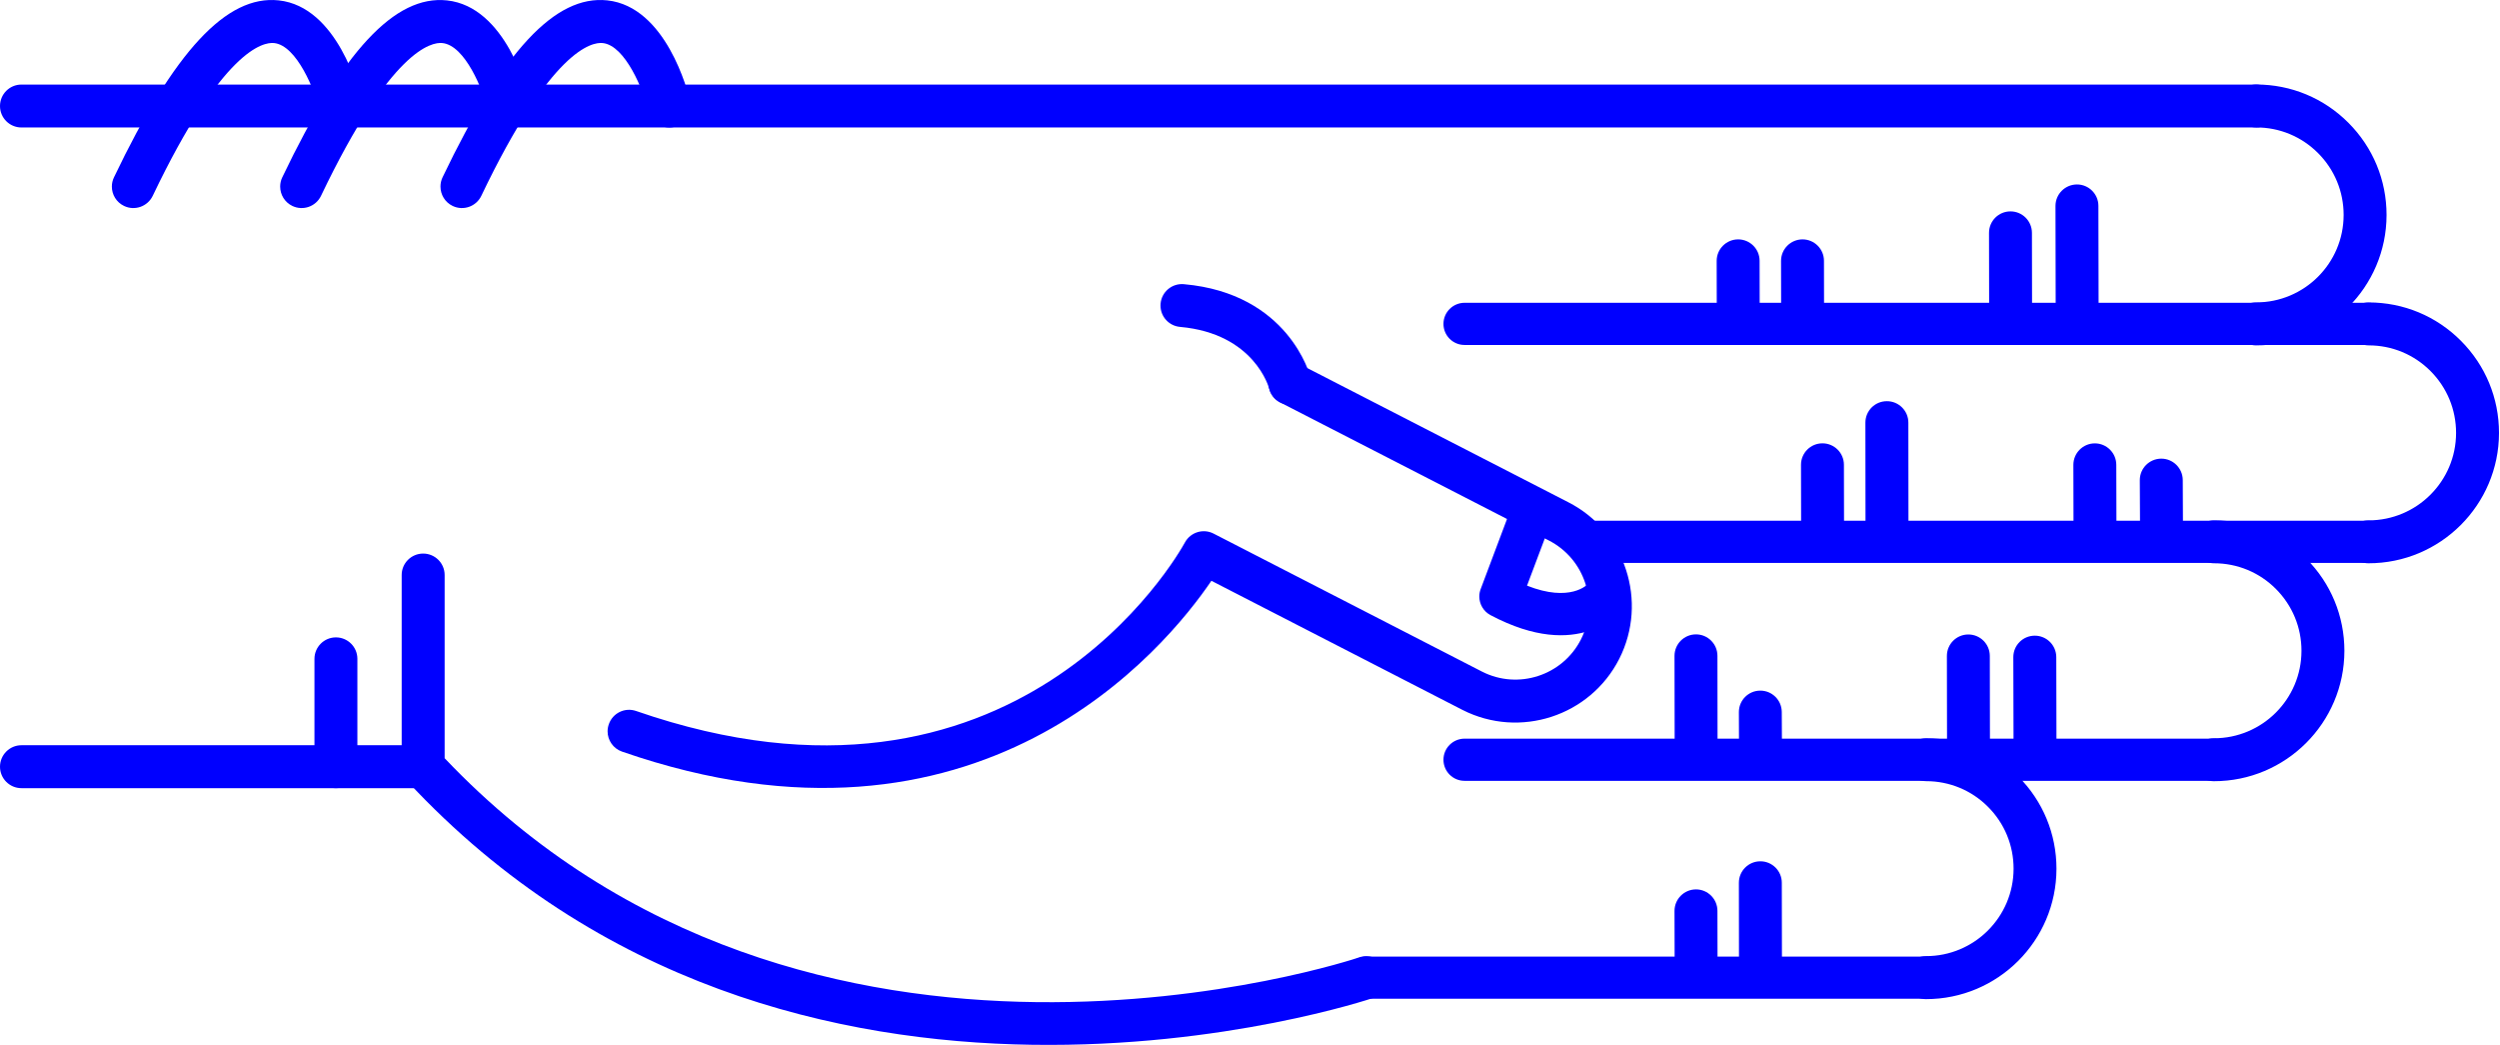
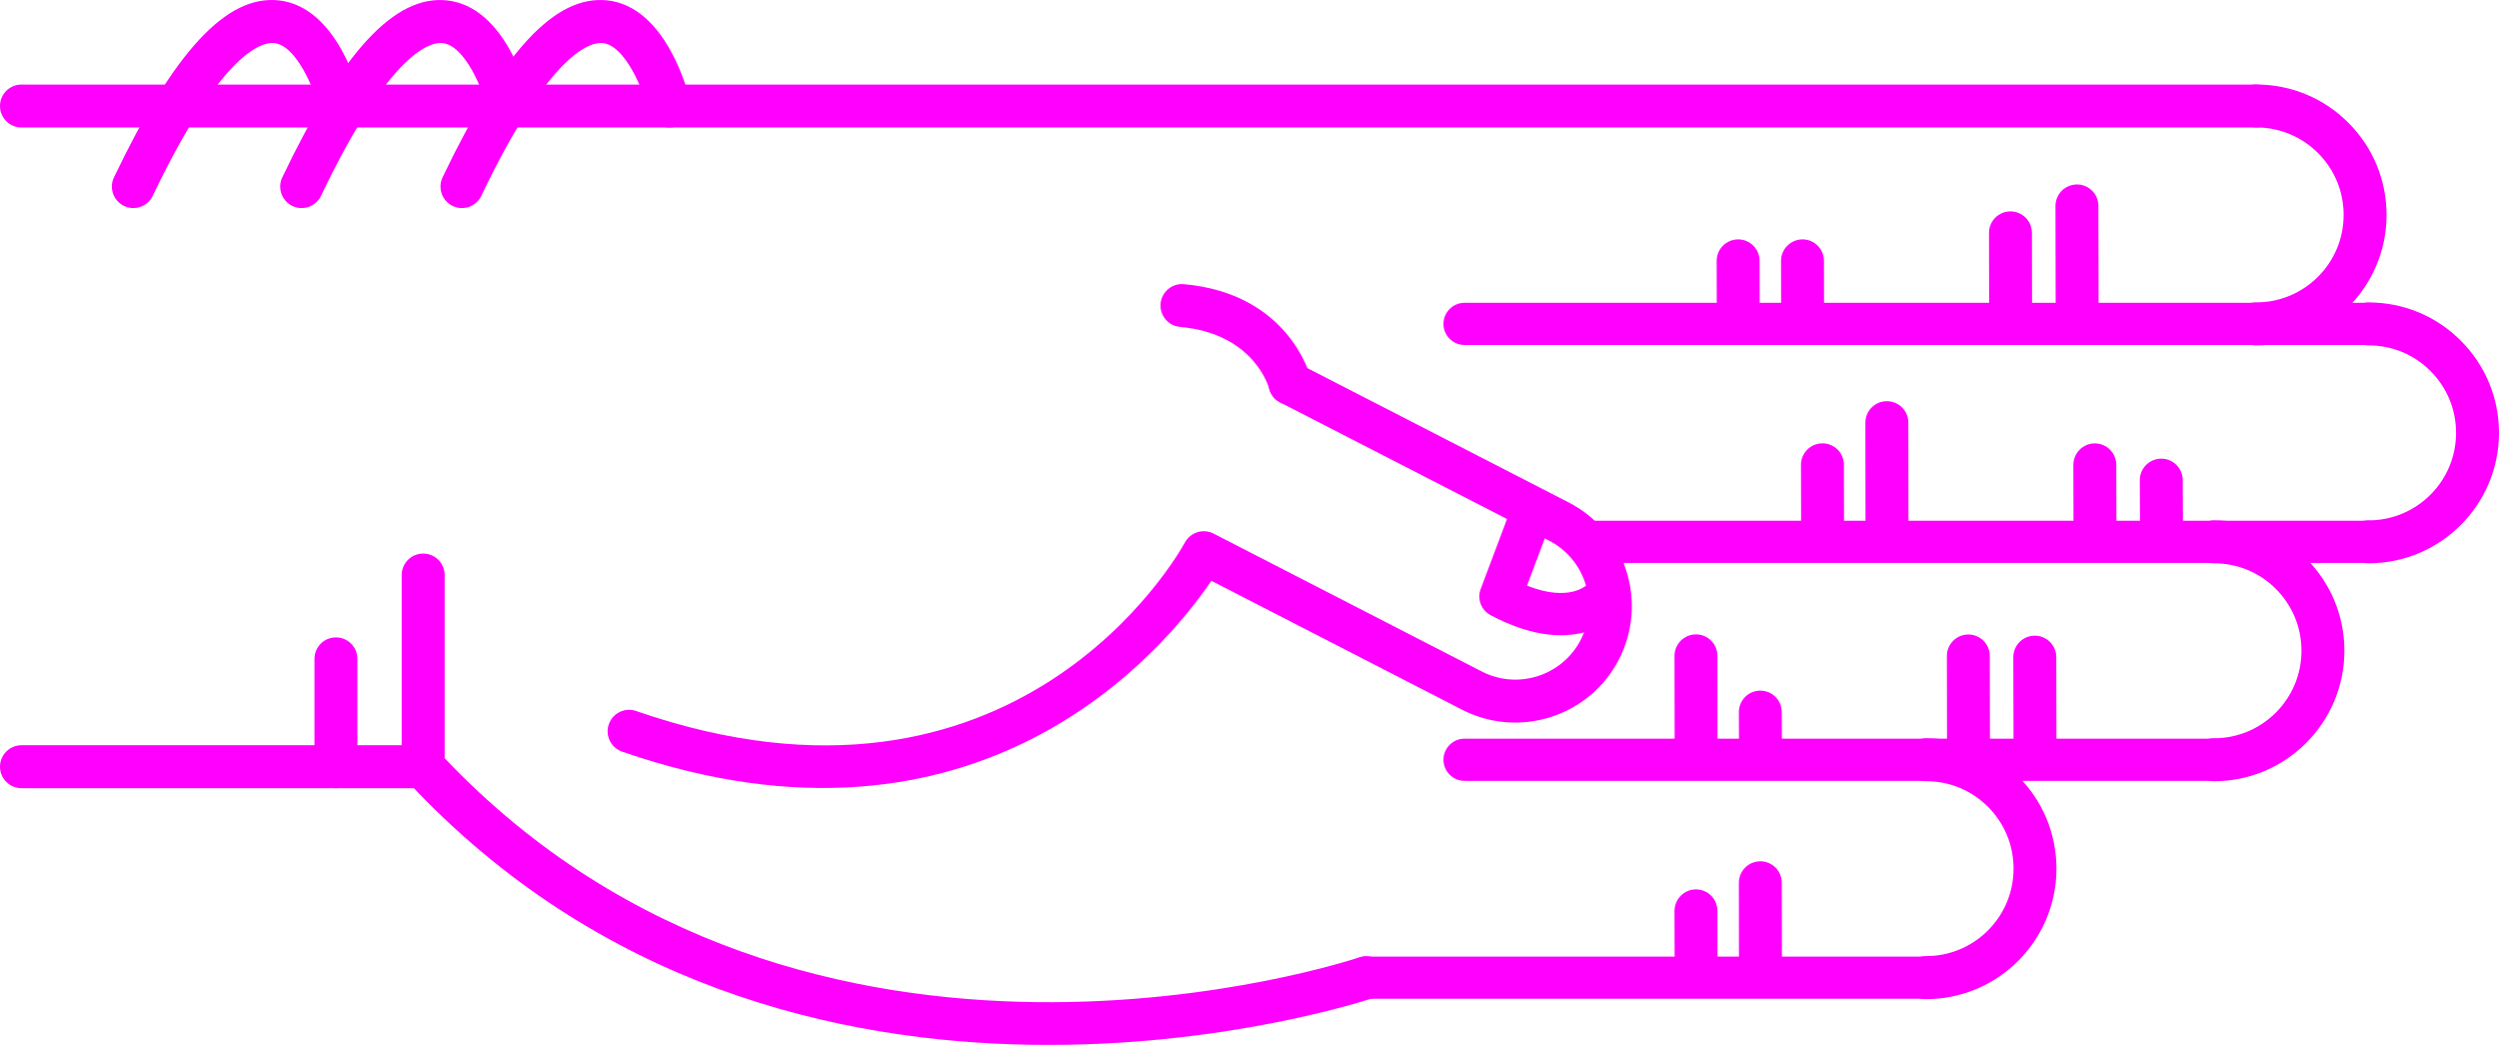
<svg xmlns="http://www.w3.org/2000/svg" version="1.1" x="0px" y="0px" viewBox="0 0 68.876 28.788" enable-background="new 0 0 100 100" xml:space="preserve" id="svg2" width="68.876" height="28.788">
  <defs id="defs70" />
  <g id="g3400" transform="matrix(0,-1,-1,0,95,61.63029)">
-     <path id="path4" d="m 45.789,83.929 -5.282,0 c -0.149,0 -0.293,-0.057 -0.403,-0.159 -11.343,-10.555 -6.022,-26.458 -5.968,-26.617 0.106,-0.308 0.443,-0.471 0.752,-0.366 0.309,0.107 0.473,0.443 0.366,0.752 -0.052,0.151 -5.064,15.182 5.487,25.206 l 5.047,0 c 0.327,0 0.591,0.265 0.591,0.592 0,0.327 -0.264,0.592 -0.59,0.592 z" style="fill:blue" />
-     <path id="path6" d="m 53.212,63.015 c -0.303,0 -0.561,-0.232 -0.588,-0.539 -0.183,-2.053 -1.684,-2.452 -1.699,-2.456 -0.317,-0.079 -0.509,-0.4 -0.43,-0.717 0.08,-0.317 0.399,-0.51 0.717,-0.43 0.096,0.023 2.333,0.617 2.589,3.498 0.029,0.326 -0.211,0.613 -0.537,0.642 -0.016,0.001 -0.034,0.002 -0.052,0.002 z" style="fill:blue" />
-     <path id="path8" d="m 58.709,95 c -0.327,0 -0.591,-0.265 -0.591,-0.591 l 0,-61.595 c 0,-0.327 0.265,-0.592 0.591,-0.592 0.326,0 0.591,0.265 0.591,0.592 l 0,61.595 C 59.301,94.735 59.036,95 58.709,95 Z" style="fill:blue" />
-     <path id="path10" d="m 40.507,95 c -0.326,0 -0.591,-0.265 -0.591,-0.591 l 0,-11.072 c 0,-0.327 0.265,-0.592 0.591,-0.592 0.327,0 0.592,0.265 0.592,0.592 l 0,11.072 c 0,0.326 -0.266,0.591 -0.592,0.591 z" style="fill:blue" />
-     <path id="path12" d="m 43.479,86.333 -2.972,0 c -0.326,0 -0.591,-0.265 -0.591,-0.591 0,-0.327 0.265,-0.592 0.591,-0.592 l 2.972,0 c 0.327,0 0.591,0.265 0.591,0.592 0,0.326 -0.265,0.591 -0.591,0.591 z" style="fill:blue" />
-     <path id="path14" d="m 56.49,82.86 c -0.221,0 -0.433,-0.124 -0.534,-0.336 -0.141,-0.295 -0.016,-0.648 0.278,-0.789 4.032,-1.927 4.242,-3.049 4.21,-3.347 -0.066,-0.625 -1.314,-1.127 -1.873,-1.26 -0.317,-0.075 -0.514,-0.395 -0.438,-0.712 0.076,-0.317 0.395,-0.513 0.712,-0.438 0.266,0.063 2.603,0.665 2.775,2.285 0.153,1.434 -1.396,2.876 -4.876,4.54 -0.081,0.039 -0.168,0.057 -0.254,0.057 z" style="fill:blue" />
-     <path id="path16" d="m 56.49,87.278 c -0.221,0 -0.433,-0.124 -0.534,-0.336 -0.141,-0.295 -0.016,-0.648 0.278,-0.789 4.031,-1.927 4.242,-3.048 4.21,-3.346 -0.066,-0.627 -1.291,-1.121 -1.874,-1.261 -0.317,-0.076 -0.513,-0.396 -0.437,-0.713 0.076,-0.317 0.394,-0.514 0.711,-0.437 0.266,0.062 2.603,0.664 2.775,2.285 0.153,1.434 -1.396,2.876 -4.876,4.54 -0.08,0.039 -0.167,0.057 -0.253,0.057 z" style="fill:blue" />
-     <path id="path18" d="m 56.49,91.917 c -0.221,0 -0.433,-0.124 -0.534,-0.337 -0.141,-0.294 -0.016,-0.647 0.278,-0.789 4.032,-1.927 4.242,-3.048 4.21,-3.346 -0.066,-0.626 -1.314,-1.127 -1.873,-1.26 -0.317,-0.075 -0.514,-0.394 -0.438,-0.711 0.076,-0.318 0.395,-0.514 0.712,-0.439 0.266,0.063 2.603,0.664 2.775,2.285 0.153,1.433 -1.396,2.875 -4.876,4.539 -0.081,0.039 -0.168,0.058 -0.254,0.058 z" style="fill:blue" />
-     <path id="path20" d="m 41.482,78.254 c -0.245,0 -0.474,-0.154 -0.559,-0.398 -3.417,-9.857 2.855,-14.986 4.706,-16.244 l -3.557,-6.92 c -0.803,-1.581 -0.172,-3.517 1.405,-4.32 1.579,-0.801 3.514,-0.172 4.317,1.405 l 3.802,7.399 c 0.149,0.291 0.035,0.647 -0.256,0.797 -0.291,0.148 -0.647,0.034 -0.796,-0.255 l -3.802,-7.402 c -0.508,-0.998 -1.731,-1.396 -2.728,-0.889 -0.996,0.506 -1.394,1.73 -0.887,2.726 l 3.802,7.398 c 0.147,0.286 0.039,0.637 -0.244,0.791 -0.338,0.185 -8.27,4.663 -4.643,15.126 0.107,0.309 -0.057,0.646 -0.365,0.752 -0.066,0.023 -0.131,0.034 -0.195,0.034 z" style="fill:blue" />
-     <path id="path22" d="m 45.197,54.228 c -0.21,0 -0.411,-0.114 -0.514,-0.309 -1.308,-2.467 0.102,-3.576 0.162,-3.622 0.256,-0.193 0.62,-0.144 0.814,0.112 0.191,0.252 0.146,0.609 -0.1,0.805 -0.041,0.036 -0.534,0.51 -0.064,1.699 l 1.425,-0.536 c 0.299,-0.113 0.635,0.039 0.749,0.339 0.113,0.3 -0.039,0.635 -0.339,0.749 l -1.928,0.725 c -0.068,0.026 -0.137,0.038 -0.205,0.038 z" style="fill:blue" />
-     <path id="path24" d="m 46.703,30.314 c -0.326,0 -0.591,-0.265 -0.591,-0.591 -0.003,-1.981 1.607,-3.596 3.588,-3.599 10e-4,0 0.003,0 0.004,0 0.958,0 1.859,0.373 2.538,1.05 0.68,0.678 1.055,1.58 1.056,2.54 0,0.327 -0.264,0.592 -0.591,0.592 l 0,0 c -0.327,0 -0.591,-0.264 -0.592,-0.591 0,-0.644 -0.252,-1.249 -0.708,-1.704 -0.456,-0.454 -1.06,-0.704 -1.703,-0.704 -10e-4,0 -10e-4,0 -0.003,0 -1.329,0.001 -2.409,1.084 -2.407,2.414 0.001,0.327 -0.264,0.592 -0.591,0.593 0,0 0,0 0,0 z" style="fill:blue" />
-     <path id="path26" d="m 52.707,33.413 c -0.326,0 -0.591,-0.265 -0.592,-0.591 -0.003,-1.981 1.607,-3.596 3.589,-3.599 10e-4,0 0.003,0 0.004,0 0.958,0 1.859,0.373 2.538,1.05 0.68,0.678 1.055,1.58 1.056,2.54 0,0.327 -0.264,0.592 -0.591,0.592 0,0 0,0 0,0 -0.327,0 -0.591,-0.264 -0.592,-0.591 0,-0.644 -0.252,-1.249 -0.708,-1.704 -0.455,-0.454 -1.06,-0.704 -1.702,-0.704 -0.001,0 -0.002,0 -0.003,0 -1.329,0.001 -2.409,1.084 -2.407,2.414 -10e-4,0.327 -0.265,0.592 -0.592,0.593 l 0,0 z" style="fill:blue" />
-     <path id="path28" d="m 40.699,34.575 c -0.327,0 -0.591,-0.265 -0.591,-0.591 -0.003,-1.981 1.607,-3.596 3.588,-3.599 0.001,0 0.003,0 0.004,0 0.958,0 1.859,0.373 2.538,1.05 0.68,0.678 1.055,1.58 1.056,2.54 0.001,0.327 -0.264,0.592 -0.59,0.592 0,0 -10e-4,0 -10e-4,0 -0.326,0 -0.591,-0.265 -0.591,-0.591 -0.001,-0.644 -0.252,-1.249 -0.708,-1.704 -0.456,-0.454 -1.06,-0.704 -1.703,-0.704 -10e-4,0 -0.002,0 -0.003,0 -1.329,10e-4 -2.409,1.084 -2.407,2.414 0,0.327 -0.265,0.592 -0.592,0.593 l 0,0 z" style="fill:blue" />
-     <path id="path30" d="m 34.695,42.51 c -0.326,0 -0.591,-0.265 -0.591,-0.591 -0.002,-1.981 1.607,-3.595 3.589,-3.598 0.001,0 0.003,0 0.004,0 0.958,0 1.859,0.373 2.538,1.049 0.68,0.678 1.055,1.58 1.056,2.54 0,0.327 -0.264,0.592 -0.59,0.592 l -10e-4,0 c -0.327,0 -0.591,-0.265 -0.591,-0.591 -0.001,-0.644 -0.252,-1.25 -0.708,-1.704 -0.455,-0.455 -1.06,-0.704 -1.703,-0.704 0,0 -10e-4,0 -0.002,0 -1.329,10e-4 -2.409,1.084 -2.407,2.414 -0.001,0.327 -0.266,0.593 -0.594,0.593 l 0,0 z" style="fill:blue" />
-     <path id="path32" d="m 55.957,38.348 c -10e-4,0 -10e-4,0 0,0 l -3.131,-0.006 c -0.327,-10e-4 -0.591,-0.266 -0.59,-0.593 0,-0.326 0.265,-0.59 0.591,-0.59 0,0 0.001,0 0.001,0 l 3.13,0.006 c 0.327,0 0.591,0.266 0.59,0.592 -0.001,0.326 -0.265,0.591 -0.591,0.591 z" style="fill:blue" />
-     <path id="path34" d="m 55.215,40.18 c 0,0 -0.001,0 0,0 l -2.474,-0.004 c -0.327,0 -0.591,-0.266 -0.59,-0.593 0,-0.326 0.265,-0.59 0.591,-0.59 0,0 0,0 0.001,0 l 2.473,0.004 c 0.327,10e-4 0.591,0.266 0.59,0.593 0,0.325 -0.264,0.59 -0.591,0.59 z" style="fill:blue" />
-     <path id="path36" d="m 54.443,45.912 -10e-4,0 -1.565,-0.003 c -0.327,-10e-4 -0.591,-0.267 -0.59,-0.593 10e-4,-0.326 0.266,-0.59 0.592,-0.59 0,0 0,0 0.001,0 l 1.565,0.003 c 0.327,0 0.59,0.266 0.59,0.592 -10e-4,0.326 -0.266,0.591 -0.592,0.591 z" style="fill:blue" />
-     <path id="path38" d="m 54.443,47.686 -10e-4,0 -1.565,-0.003 c -0.327,0 -0.591,-0.267 -0.59,-0.593 10e-4,-0.326 0.266,-0.59 0.592,-0.59 0,0 0,0 0.001,0 l 1.565,0.003 c 0.327,0 0.59,0.266 0.59,0.592 -10e-4,0.327 -0.266,0.591 -0.592,0.591 z" style="fill:blue" />
-     <path id="path40" d="m 43.526,39.51 -0.001,0 -2.356,-0.006 c -0.327,-10e-4 -0.59,-0.266 -0.59,-0.593 10e-4,-0.326 0.265,-0.59 0.591,-0.59 0,0 10e-4,0 10e-4,0 l 2.356,0.005 c 0.327,10e-4 0.591,0.267 0.59,0.593 0,0.327 -0.265,0.591 -0.591,0.591 z" style="fill:blue" />
-     <path id="path42" d="m 43.559,41.341 c 0,0 0,0 0,0 l -2.474,-0.004 c -0.327,0 -0.591,-0.266 -0.59,-0.593 0,-0.326 0.265,-0.59 0.591,-0.59 0,0 0,0 0.001,0 l 2.473,0.004 c 0.327,10e-4 0.591,0.266 0.59,0.593 0,0.326 -0.265,0.59 -0.591,0.59 z" style="fill:blue" />
-     <path id="path44" d="m 42.012,47.074 c 0,0 -10e-4,0 -0.002,0 l -0.791,-0.003 c -0.327,-0.002 -0.59,-0.268 -0.589,-0.594 10e-4,-0.326 0.266,-0.589 0.591,-0.589 0,0 0.001,0 0.002,0 l 0.791,0.004 c 0.327,10e-4 0.591,0.267 0.589,0.594 -0.001,0.325 -0.265,0.588 -0.591,0.588 z" style="fill:blue" />
-     <path id="path46" d="m 43.562,48.848 c 0,0 -10e-4,0 -10e-4,0 l -2.339,-0.004 c -0.327,0 -0.591,-0.266 -0.59,-0.592 0,-0.326 0.265,-0.59 0.591,-0.59 l 0,0 2.34,0.003 c 0.327,10e-4 0.591,0.266 0.59,0.593 -10e-4,0.325 -0.265,0.59 -0.591,0.59 z" style="fill:blue" />
-     <path id="path48" d="m 37.31,47.074 c 0,0 0,0 0,0 l -2.341,-0.003 c -0.327,-10e-4 -0.591,-0.266 -0.591,-0.593 10e-4,-0.326 0.266,-0.591 0.592,-0.591 l 10e-4,0 2.34,0.004 c 0.326,0 0.591,0.266 0.59,0.592 0,0.326 -0.265,0.591 -0.591,0.591 z" style="fill:blue" />
-     <path id="path50" d="m 36.535,48.848 c 0,0 0,0 0,0 l -1.566,-0.004 c -0.327,0 -0.591,-0.266 -0.59,-0.592 0.001,-0.327 0.266,-0.59 0.592,-0.59 0,0 0,0 0.001,0 l 1.565,0.003 c 0.327,10e-4 0.591,0.267 0.59,0.593 -0.001,0.325 -0.266,0.59 -0.592,0.59 z" style="fill:blue" />
-     <path id="path52" d="m 48.402,36.024 c 0,0 -10e-4,0 -0.002,0 l -1.194,-0.006 c -0.327,-10e-4 -0.59,-0.268 -0.588,-0.594 10e-4,-0.326 0.266,-0.589 0.591,-0.589 10e-4,0 0.002,0 0.002,0 l 1.194,0.005 c 0.327,0.002 0.59,0.268 0.589,0.594 -0.002,0.327 -0.266,0.59 -0.592,0.59 z" style="fill:blue" />
-     <path id="path54" d="m 48.823,37.855 -10e-4,0 -1.698,-0.004 c -0.327,-10e-4 -0.591,-0.267 -0.59,-0.593 0,-0.326 0.265,-0.59 0.591,-0.59 0,0 10e-4,0 0.002,0 l 1.698,0.004 c 0.327,0.001 0.591,0.267 0.59,0.593 -10e-4,0.326 -0.266,0.59 -0.592,0.59 z" style="fill:blue" />
-     <path id="path56" d="m 49.987,43.587 c 0,0 -0.001,0 0,0 l -2.729,-0.003 c -0.326,0 -0.59,-0.266 -0.59,-0.593 0,-0.326 0.265,-0.591 0.591,-0.591 0,0 0,0 0,0 l 2.728,0.003 c 0.327,0 0.591,0.266 0.59,0.592 0.001,0.328 -0.264,0.592 -0.59,0.592 z" style="fill:blue" />
-     <path id="path58" d="m 48.825,45.362 -0.001,0 -1.565,-0.003 c -0.327,0 -0.591,-0.266 -0.59,-0.593 0.001,-0.326 0.266,-0.59 0.591,-0.59 0,0 0,0 0,0 l 1.566,0.003 c 0.326,0 0.591,0.266 0.59,0.593 0,0.326 -0.265,0.59 -0.591,0.59 z" style="fill:blue" />
-     <path id="path60" d="m 34.695,57.927 c -0.321,0 -0.581,-0.26 -0.581,-0.581 l 0,-15.427 c 0,-0.321 0.26,-0.581 0.581,-0.581 0.321,0 0.581,0.26 0.581,0.581 l 0,15.427 c 0,0.321 -0.259,0.581 -0.581,0.581 z" style="fill:blue" />
-     <path id="path62" d="m 40.699,55.216 c -0.321,0 -0.581,-0.26 -0.581,-0.581 l 0,-20.652 c 0,-0.321 0.26,-0.581 0.581,-0.581 0.321,0 0.581,0.26 0.581,0.581 l 0,20.651 c 0,0.322 -0.26,0.582 -0.581,0.582 z" style="fill:blue" />
-     <path id="path64" d="m 46.703,51.629 c -0.321,0 -0.581,-0.26 -0.581,-0.581 l 0,-21.325 c 0,-0.321 0.26,-0.581 0.581,-0.581 0.321,0 0.581,0.26 0.581,0.581 l 0,21.325 c 0,0.321 -0.261,0.581 -0.581,0.581 z" style="fill:blue" />
-     <path id="path66" d="m 52.707,55.216 c -0.321,0 -0.581,-0.26 -0.581,-0.581 l 0,-24.92 c 0,-0.321 0.26,-0.581 0.581,-0.581 0.321,0 0.581,0.26 0.581,0.581 l 0,24.919 c 0,0.322 -0.261,0.582 -0.581,0.582 z" style="fill:blue" />
+     <path id="path4" d="m 45.789,83.929 -5.282,0 c -0.149,0 -0.293,-0.057 -0.403,-0.159 -11.343,-10.555 -6.022,-26.458 -5.968,-26.617 0.106,-0.308 0.443,-0.471 0.752,-0.366 0.309,0.107 0.473,0.443 0.366,0.752 -0.052,0.151 -5.064,15.182 5.487,25.206 l 5.047,0 c 0.327,0 0.591,0.265 0.591,0.592 0,0.327 -0.264,0.592 -0.59,0.592 z" style="fill:fuchsia" />
+     <path id="path6" d="m 53.212,63.015 c -0.303,0 -0.561,-0.232 -0.588,-0.539 -0.183,-2.053 -1.684,-2.452 -1.699,-2.456 -0.317,-0.079 -0.509,-0.4 -0.43,-0.717 0.08,-0.317 0.399,-0.51 0.717,-0.43 0.096,0.023 2.333,0.617 2.589,3.498 0.029,0.326 -0.211,0.613 -0.537,0.642 -0.016,0.001 -0.034,0.002 -0.052,0.002 z" style="fill:fuchsia" />
+     <path id="path8" d="m 58.709,95 c -0.327,0 -0.591,-0.265 -0.591,-0.591 l 0,-61.595 c 0,-0.327 0.265,-0.592 0.591,-0.592 0.326,0 0.591,0.265 0.591,0.592 l 0,61.595 C 59.301,94.735 59.036,95 58.709,95 Z" style="fill:fuchsia" />
+     <path id="path10" d="m 40.507,95 c -0.326,0 -0.591,-0.265 -0.591,-0.591 l 0,-11.072 c 0,-0.327 0.265,-0.592 0.591,-0.592 0.327,0 0.592,0.265 0.592,0.592 l 0,11.072 c 0,0.326 -0.266,0.591 -0.592,0.591 z" style="fill:fuchsia" />
+     <path id="path12" d="m 43.479,86.333 -2.972,0 c -0.326,0 -0.591,-0.265 -0.591,-0.591 0,-0.327 0.265,-0.592 0.591,-0.592 l 2.972,0 c 0.327,0 0.591,0.265 0.591,0.592 0,0.326 -0.265,0.591 -0.591,0.591 z" style="fill:fuchsia" />
+     <path id="path14" d="m 56.49,82.86 c -0.221,0 -0.433,-0.124 -0.534,-0.336 -0.141,-0.295 -0.016,-0.648 0.278,-0.789 4.032,-1.927 4.242,-3.049 4.21,-3.347 -0.066,-0.625 -1.314,-1.127 -1.873,-1.26 -0.317,-0.075 -0.514,-0.395 -0.438,-0.712 0.076,-0.317 0.395,-0.513 0.712,-0.438 0.266,0.063 2.603,0.665 2.775,2.285 0.153,1.434 -1.396,2.876 -4.876,4.54 -0.081,0.039 -0.168,0.057 -0.254,0.057 z" style="fill:fuchsia" />
+     <path id="path16" d="m 56.49,87.278 c -0.221,0 -0.433,-0.124 -0.534,-0.336 -0.141,-0.295 -0.016,-0.648 0.278,-0.789 4.031,-1.927 4.242,-3.048 4.21,-3.346 -0.066,-0.627 -1.291,-1.121 -1.874,-1.261 -0.317,-0.076 -0.513,-0.396 -0.437,-0.713 0.076,-0.317 0.394,-0.514 0.711,-0.437 0.266,0.062 2.603,0.664 2.775,2.285 0.153,1.434 -1.396,2.876 -4.876,4.54 -0.08,0.039 -0.167,0.057 -0.253,0.057 z" style="fill:fuchsia" />
+     <path id="path18" d="m 56.49,91.917 c -0.221,0 -0.433,-0.124 -0.534,-0.337 -0.141,-0.294 -0.016,-0.647 0.278,-0.789 4.032,-1.927 4.242,-3.048 4.21,-3.346 -0.066,-0.626 -1.314,-1.127 -1.873,-1.26 -0.317,-0.075 -0.514,-0.394 -0.438,-0.711 0.076,-0.318 0.395,-0.514 0.712,-0.439 0.266,0.063 2.603,0.664 2.775,2.285 0.153,1.433 -1.396,2.875 -4.876,4.539 -0.081,0.039 -0.168,0.058 -0.254,0.058 z" style="fill:fuchsia" />
+     <path id="path20" d="m 41.482,78.254 c -0.245,0 -0.474,-0.154 -0.559,-0.398 -3.417,-9.857 2.855,-14.986 4.706,-16.244 l -3.557,-6.92 c -0.803,-1.581 -0.172,-3.517 1.405,-4.32 1.579,-0.801 3.514,-0.172 4.317,1.405 l 3.802,7.399 c 0.149,0.291 0.035,0.647 -0.256,0.797 -0.291,0.148 -0.647,0.034 -0.796,-0.255 l -3.802,-7.402 c -0.508,-0.998 -1.731,-1.396 -2.728,-0.889 -0.996,0.506 -1.394,1.73 -0.887,2.726 l 3.802,7.398 c 0.147,0.286 0.039,0.637 -0.244,0.791 -0.338,0.185 -8.27,4.663 -4.643,15.126 0.107,0.309 -0.057,0.646 -0.365,0.752 -0.066,0.023 -0.131,0.034 -0.195,0.034 z" style="fill:fuchsia" />
+     <path id="path22" d="m 45.197,54.228 c -0.21,0 -0.411,-0.114 -0.514,-0.309 -1.308,-2.467 0.102,-3.576 0.162,-3.622 0.256,-0.193 0.62,-0.144 0.814,0.112 0.191,0.252 0.146,0.609 -0.1,0.805 -0.041,0.036 -0.534,0.51 -0.064,1.699 l 1.425,-0.536 c 0.299,-0.113 0.635,0.039 0.749,0.339 0.113,0.3 -0.039,0.635 -0.339,0.749 l -1.928,0.725 c -0.068,0.026 -0.137,0.038 -0.205,0.038 z" style="fill:fuchsia" />
+     <path id="path24" d="m 46.703,30.314 c -0.326,0 -0.591,-0.265 -0.591,-0.591 -0.003,-1.981 1.607,-3.596 3.588,-3.599 10e-4,0 0.003,0 0.004,0 0.958,0 1.859,0.373 2.538,1.05 0.68,0.678 1.055,1.58 1.056,2.54 0,0.327 -0.264,0.592 -0.591,0.592 l 0,0 c -0.327,0 -0.591,-0.264 -0.592,-0.591 0,-0.644 -0.252,-1.249 -0.708,-1.704 -0.456,-0.454 -1.06,-0.704 -1.703,-0.704 -10e-4,0 -10e-4,0 -0.003,0 -1.329,0.001 -2.409,1.084 -2.407,2.414 0.001,0.327 -0.264,0.592 -0.591,0.593 0,0 0,0 0,0 z" style="fill:fuchsia" />
+     <path id="path26" d="m 52.707,33.413 c -0.326,0 -0.591,-0.265 -0.592,-0.591 -0.003,-1.981 1.607,-3.596 3.589,-3.599 10e-4,0 0.003,0 0.004,0 0.958,0 1.859,0.373 2.538,1.05 0.68,0.678 1.055,1.58 1.056,2.54 0,0.327 -0.264,0.592 -0.591,0.592 0,0 0,0 0,0 -0.327,0 -0.591,-0.264 -0.592,-0.591 0,-0.644 -0.252,-1.249 -0.708,-1.704 -0.455,-0.454 -1.06,-0.704 -1.702,-0.704 -0.001,0 -0.002,0 -0.003,0 -1.329,0.001 -2.409,1.084 -2.407,2.414 -10e-4,0.327 -0.265,0.592 -0.592,0.593 l 0,0 z" style="fill:fuchsia" />
+     <path id="path28" d="m 40.699,34.575 c -0.327,0 -0.591,-0.265 -0.591,-0.591 -0.003,-1.981 1.607,-3.596 3.588,-3.599 0.001,0 0.003,0 0.004,0 0.958,0 1.859,0.373 2.538,1.05 0.68,0.678 1.055,1.58 1.056,2.54 0.001,0.327 -0.264,0.592 -0.59,0.592 0,0 -10e-4,0 -10e-4,0 -0.326,0 -0.591,-0.265 -0.591,-0.591 -0.001,-0.644 -0.252,-1.249 -0.708,-1.704 -0.456,-0.454 -1.06,-0.704 -1.703,-0.704 -10e-4,0 -0.002,0 -0.003,0 -1.329,10e-4 -2.409,1.084 -2.407,2.414 0,0.327 -0.265,0.592 -0.592,0.593 l 0,0 z" style="fill:fuchsia" />
+     <path id="path30" d="m 34.695,42.51 c -0.326,0 -0.591,-0.265 -0.591,-0.591 -0.002,-1.981 1.607,-3.595 3.589,-3.598 0.001,0 0.003,0 0.004,0 0.958,0 1.859,0.373 2.538,1.049 0.68,0.678 1.055,1.58 1.056,2.54 0,0.327 -0.264,0.592 -0.59,0.592 l -10e-4,0 c -0.327,0 -0.591,-0.265 -0.591,-0.591 -0.001,-0.644 -0.252,-1.25 -0.708,-1.704 -0.455,-0.455 -1.06,-0.704 -1.703,-0.704 0,0 -10e-4,0 -0.002,0 -1.329,10e-4 -2.409,1.084 -2.407,2.414 -0.001,0.327 -0.266,0.593 -0.594,0.593 l 0,0 z" style="fill:fuchsia" />
+     <path id="path32" d="m 55.957,38.348 c -10e-4,0 -10e-4,0 0,0 l -3.131,-0.006 c -0.327,-10e-4 -0.591,-0.266 -0.59,-0.593 0,-0.326 0.265,-0.59 0.591,-0.59 0,0 0.001,0 0.001,0 l 3.13,0.006 c 0.327,0 0.591,0.266 0.59,0.592 -0.001,0.326 -0.265,0.591 -0.591,0.591 z" style="fill:fuchsia" />
+     <path id="path34" d="m 55.215,40.18 c 0,0 -0.001,0 0,0 l -2.474,-0.004 c -0.327,0 -0.591,-0.266 -0.59,-0.593 0,-0.326 0.265,-0.59 0.591,-0.59 0,0 0,0 0.001,0 l 2.473,0.004 c 0.327,10e-4 0.591,0.266 0.59,0.593 0,0.325 -0.264,0.59 -0.591,0.59 z" style="fill:fuchsia" />
+     <path id="path36" d="m 54.443,45.912 -10e-4,0 -1.565,-0.003 c -0.327,-10e-4 -0.591,-0.267 -0.59,-0.593 10e-4,-0.326 0.266,-0.59 0.592,-0.59 0,0 0,0 0.001,0 l 1.565,0.003 c 0.327,0 0.59,0.266 0.59,0.592 -10e-4,0.326 -0.266,0.591 -0.592,0.591 z" style="fill:fuchsia" />
+     <path id="path38" d="m 54.443,47.686 -10e-4,0 -1.565,-0.003 c -0.327,0 -0.591,-0.267 -0.59,-0.593 10e-4,-0.326 0.266,-0.59 0.592,-0.59 0,0 0,0 0.001,0 l 1.565,0.003 c 0.327,0 0.59,0.266 0.59,0.592 -10e-4,0.327 -0.266,0.591 -0.592,0.591 z" style="fill:fuchsia" />
+     <path id="path40" d="m 43.526,39.51 -0.001,0 -2.356,-0.006 c -0.327,-10e-4 -0.59,-0.266 -0.59,-0.593 10e-4,-0.326 0.265,-0.59 0.591,-0.59 0,0 10e-4,0 10e-4,0 l 2.356,0.005 c 0.327,10e-4 0.591,0.267 0.59,0.593 0,0.327 -0.265,0.591 -0.591,0.591 z" style="fill:fuchsia" />
+     <path id="path42" d="m 43.559,41.341 c 0,0 0,0 0,0 l -2.474,-0.004 c -0.327,0 -0.591,-0.266 -0.59,-0.593 0,-0.326 0.265,-0.59 0.591,-0.59 0,0 0,0 0.001,0 l 2.473,0.004 c 0.327,10e-4 0.591,0.266 0.59,0.593 0,0.326 -0.265,0.59 -0.591,0.59 z" style="fill:fuchsia" />
+     <path id="path44" d="m 42.012,47.074 c 0,0 -10e-4,0 -0.002,0 l -0.791,-0.003 c -0.327,-0.002 -0.59,-0.268 -0.589,-0.594 10e-4,-0.326 0.266,-0.589 0.591,-0.589 0,0 0.001,0 0.002,0 l 0.791,0.004 c 0.327,10e-4 0.591,0.267 0.589,0.594 -0.001,0.325 -0.265,0.588 -0.591,0.588 z" style="fill:fuchsia" />
+     <path id="path46" d="m 43.562,48.848 c 0,0 -10e-4,0 -10e-4,0 l -2.339,-0.004 c -0.327,0 -0.591,-0.266 -0.59,-0.592 0,-0.326 0.265,-0.59 0.591,-0.59 l 0,0 2.34,0.003 c 0.327,10e-4 0.591,0.266 0.59,0.593 -10e-4,0.325 -0.265,0.59 -0.591,0.59 z" style="fill:fuchsia" />
+     <path id="path48" d="m 37.31,47.074 c 0,0 0,0 0,0 l -2.341,-0.003 c -0.327,-10e-4 -0.591,-0.266 -0.591,-0.593 10e-4,-0.326 0.266,-0.591 0.592,-0.591 l 10e-4,0 2.34,0.004 c 0.326,0 0.591,0.266 0.59,0.592 0,0.326 -0.265,0.591 -0.591,0.591 z" style="fill:fuchsia" />
+     <path id="path50" d="m 36.535,48.848 c 0,0 0,0 0,0 l -1.566,-0.004 c -0.327,0 -0.591,-0.266 -0.59,-0.592 0.001,-0.327 0.266,-0.59 0.592,-0.59 0,0 0,0 0.001,0 l 1.565,0.003 c 0.327,10e-4 0.591,0.267 0.59,0.593 -0.001,0.325 -0.266,0.59 -0.592,0.59 z" style="fill:fuchsia" />
+     <path id="path52" d="m 48.402,36.024 c 0,0 -10e-4,0 -0.002,0 l -1.194,-0.006 c -0.327,-10e-4 -0.59,-0.268 -0.588,-0.594 10e-4,-0.326 0.266,-0.589 0.591,-0.589 10e-4,0 0.002,0 0.002,0 l 1.194,0.005 c 0.327,0.002 0.59,0.268 0.589,0.594 -0.002,0.327 -0.266,0.59 -0.592,0.59 z" style="fill:fuchsia" />
+     <path id="path54" d="m 48.823,37.855 -10e-4,0 -1.698,-0.004 c -0.327,-10e-4 -0.591,-0.267 -0.59,-0.593 0,-0.326 0.265,-0.59 0.591,-0.59 0,0 10e-4,0 0.002,0 l 1.698,0.004 c 0.327,0.001 0.591,0.267 0.59,0.593 -10e-4,0.326 -0.266,0.59 -0.592,0.59 z" style="fill:fuchsia" />
+     <path id="path56" d="m 49.987,43.587 c 0,0 -0.001,0 0,0 l -2.729,-0.003 c -0.326,0 -0.59,-0.266 -0.59,-0.593 0,-0.326 0.265,-0.591 0.591,-0.591 0,0 0,0 0,0 l 2.728,0.003 c 0.327,0 0.591,0.266 0.59,0.592 0.001,0.328 -0.264,0.592 -0.59,0.592 z" style="fill:fuchsia" />
+     <path id="path58" d="m 48.825,45.362 -0.001,0 -1.565,-0.003 c -0.327,0 -0.591,-0.266 -0.59,-0.593 0.001,-0.326 0.266,-0.59 0.591,-0.59 0,0 0,0 0,0 l 1.566,0.003 c 0.326,0 0.591,0.266 0.59,0.593 0,0.326 -0.265,0.59 -0.591,0.59 z" style="fill:fuchsia" />
+     <path id="path60" d="m 34.695,57.927 c -0.321,0 -0.581,-0.26 -0.581,-0.581 l 0,-15.427 c 0,-0.321 0.26,-0.581 0.581,-0.581 0.321,0 0.581,0.26 0.581,0.581 l 0,15.427 c 0,0.321 -0.259,0.581 -0.581,0.581 z" style="fill:fuchsia" />
+     <path id="path62" d="m 40.699,55.216 c -0.321,0 -0.581,-0.26 -0.581,-0.581 l 0,-20.652 c 0,-0.321 0.26,-0.581 0.581,-0.581 0.321,0 0.581,0.26 0.581,0.581 l 0,20.651 c 0,0.322 -0.26,0.582 -0.581,0.582 z" style="fill:fuchsia" />
+     <path id="path64" d="m 46.703,51.629 c -0.321,0 -0.581,-0.26 -0.581,-0.581 l 0,-21.325 c 0,-0.321 0.26,-0.581 0.581,-0.581 0.321,0 0.581,0.26 0.581,0.581 l 0,21.325 c 0,0.321 -0.261,0.581 -0.581,0.581 z" style="fill:fuchsia" />
+     <path id="path66" d="m 52.707,55.216 c -0.321,0 -0.581,-0.26 -0.581,-0.581 l 0,-24.92 c 0,-0.321 0.26,-0.581 0.581,-0.581 0.321,0 0.581,0.26 0.581,0.581 l 0,24.919 c 0,0.322 -0.261,0.582 -0.581,0.582 z" style="fill:fuchsia" />
  </g>
</svg>
